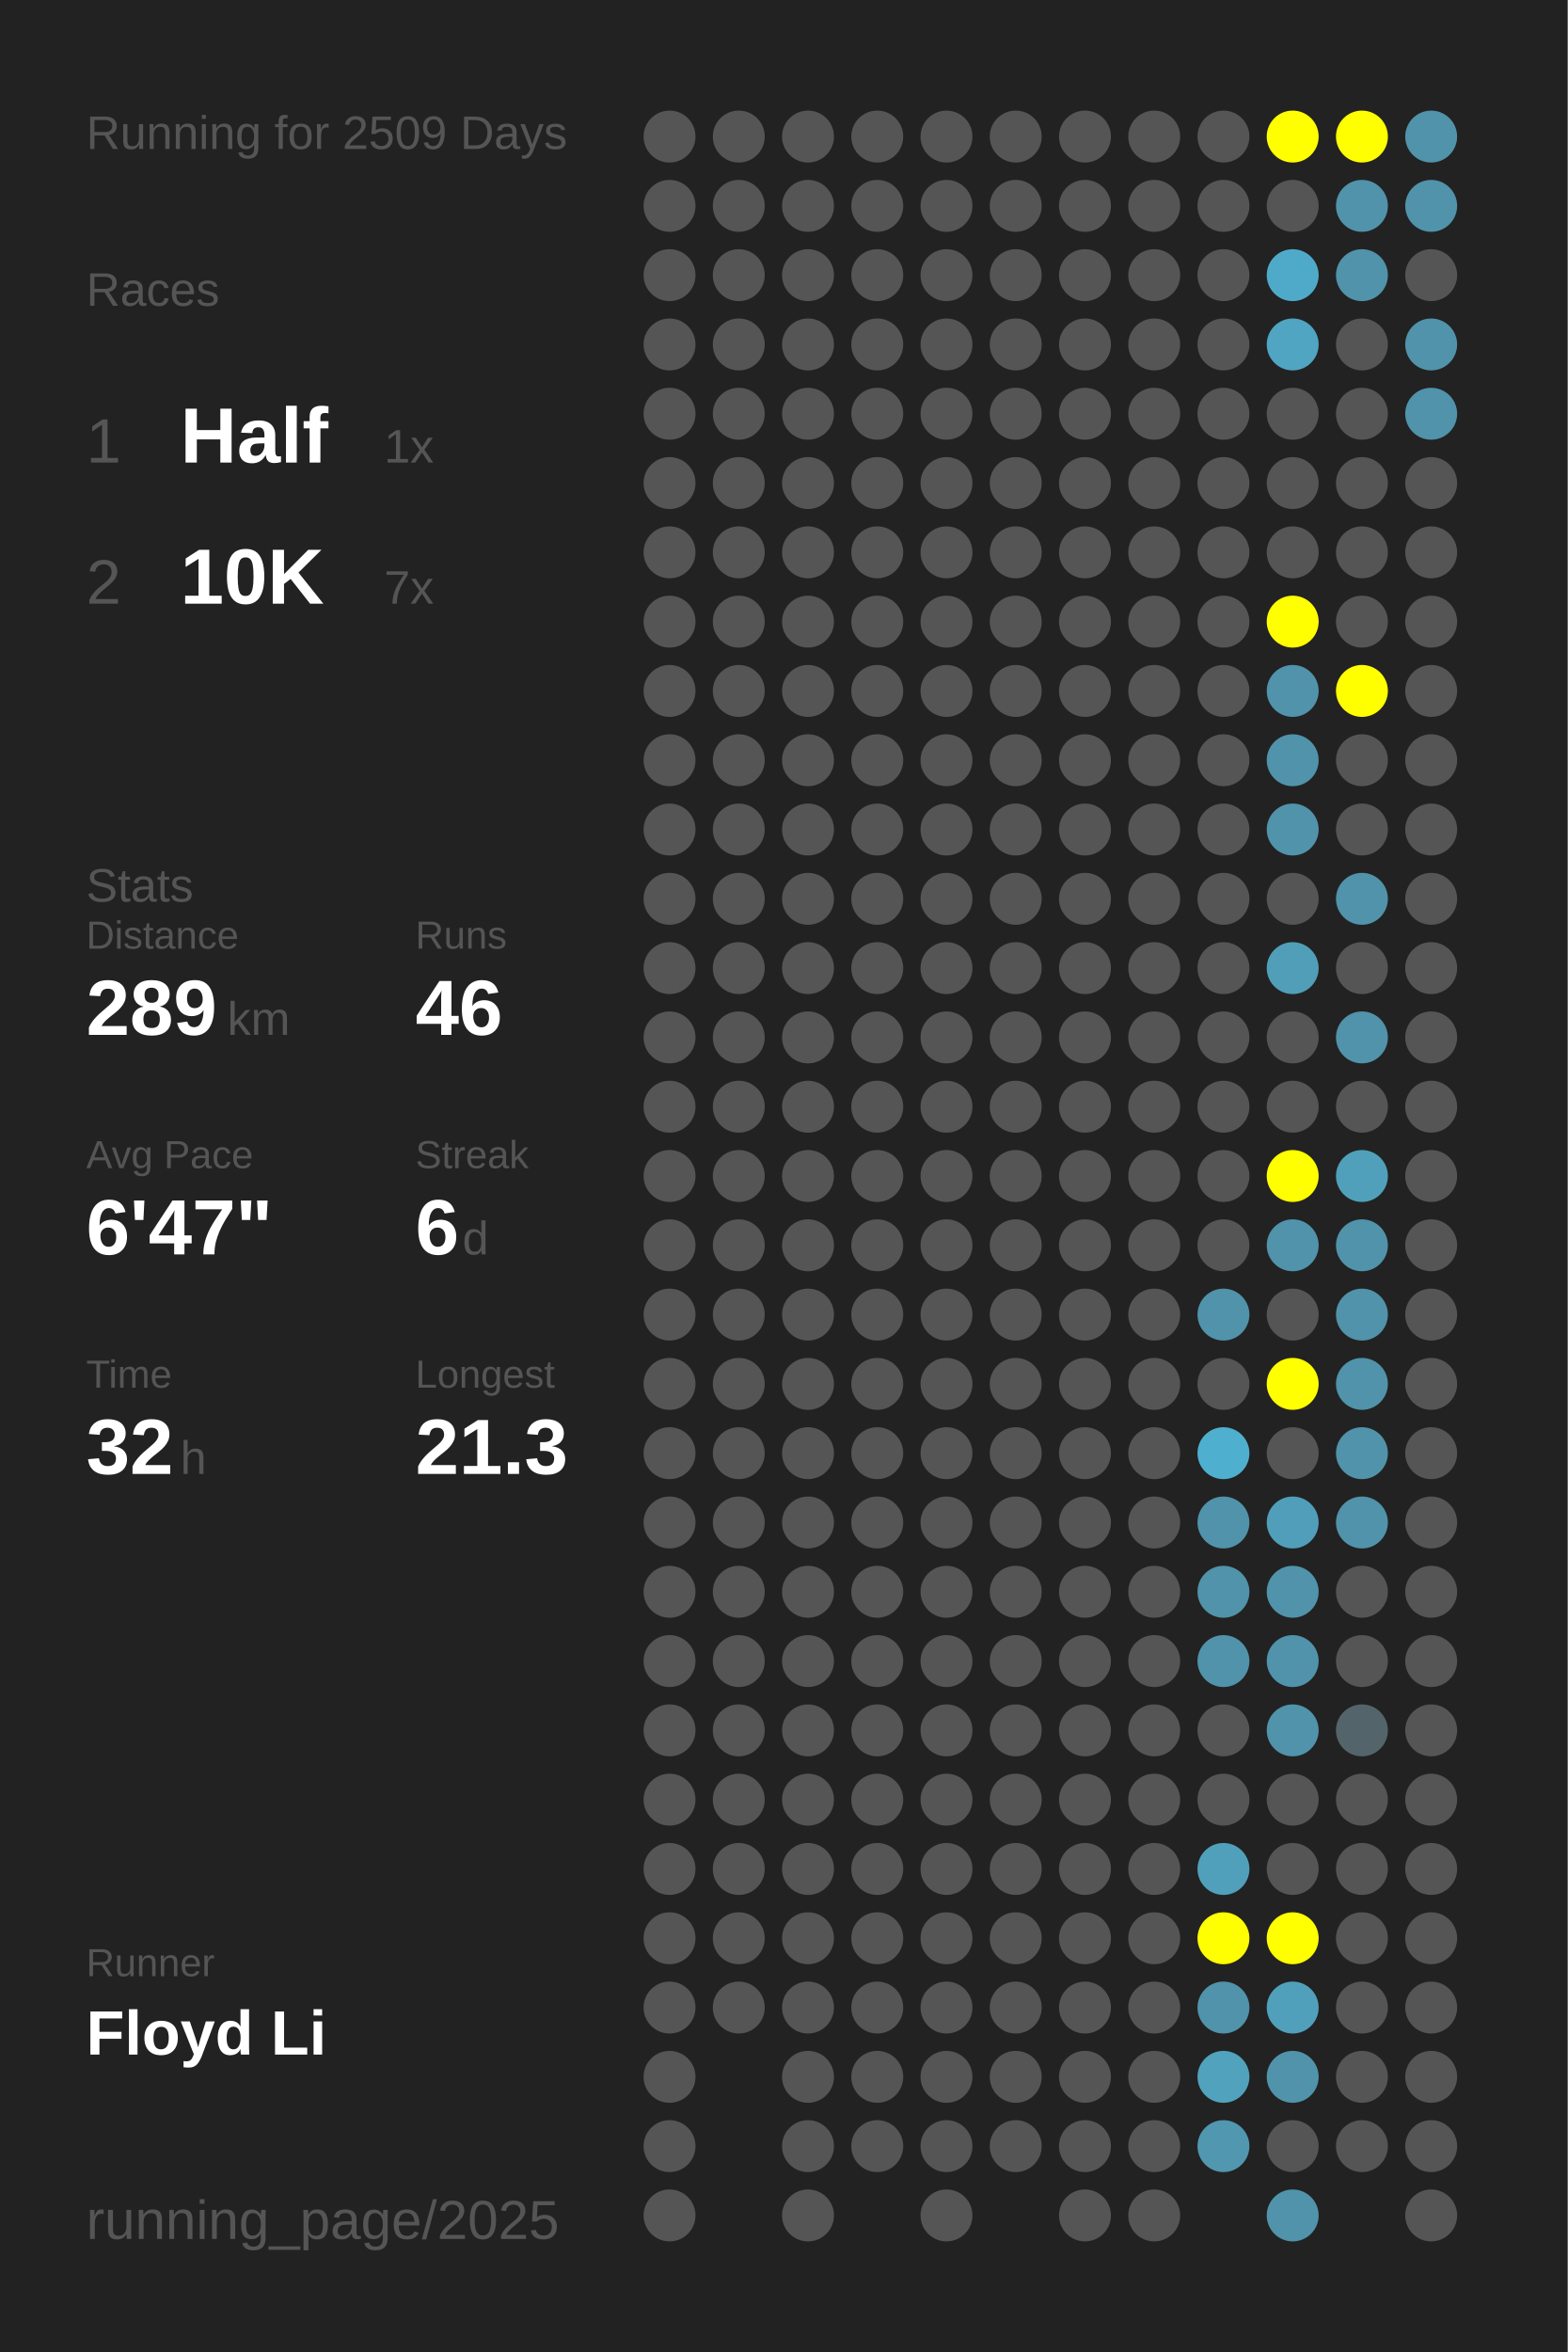
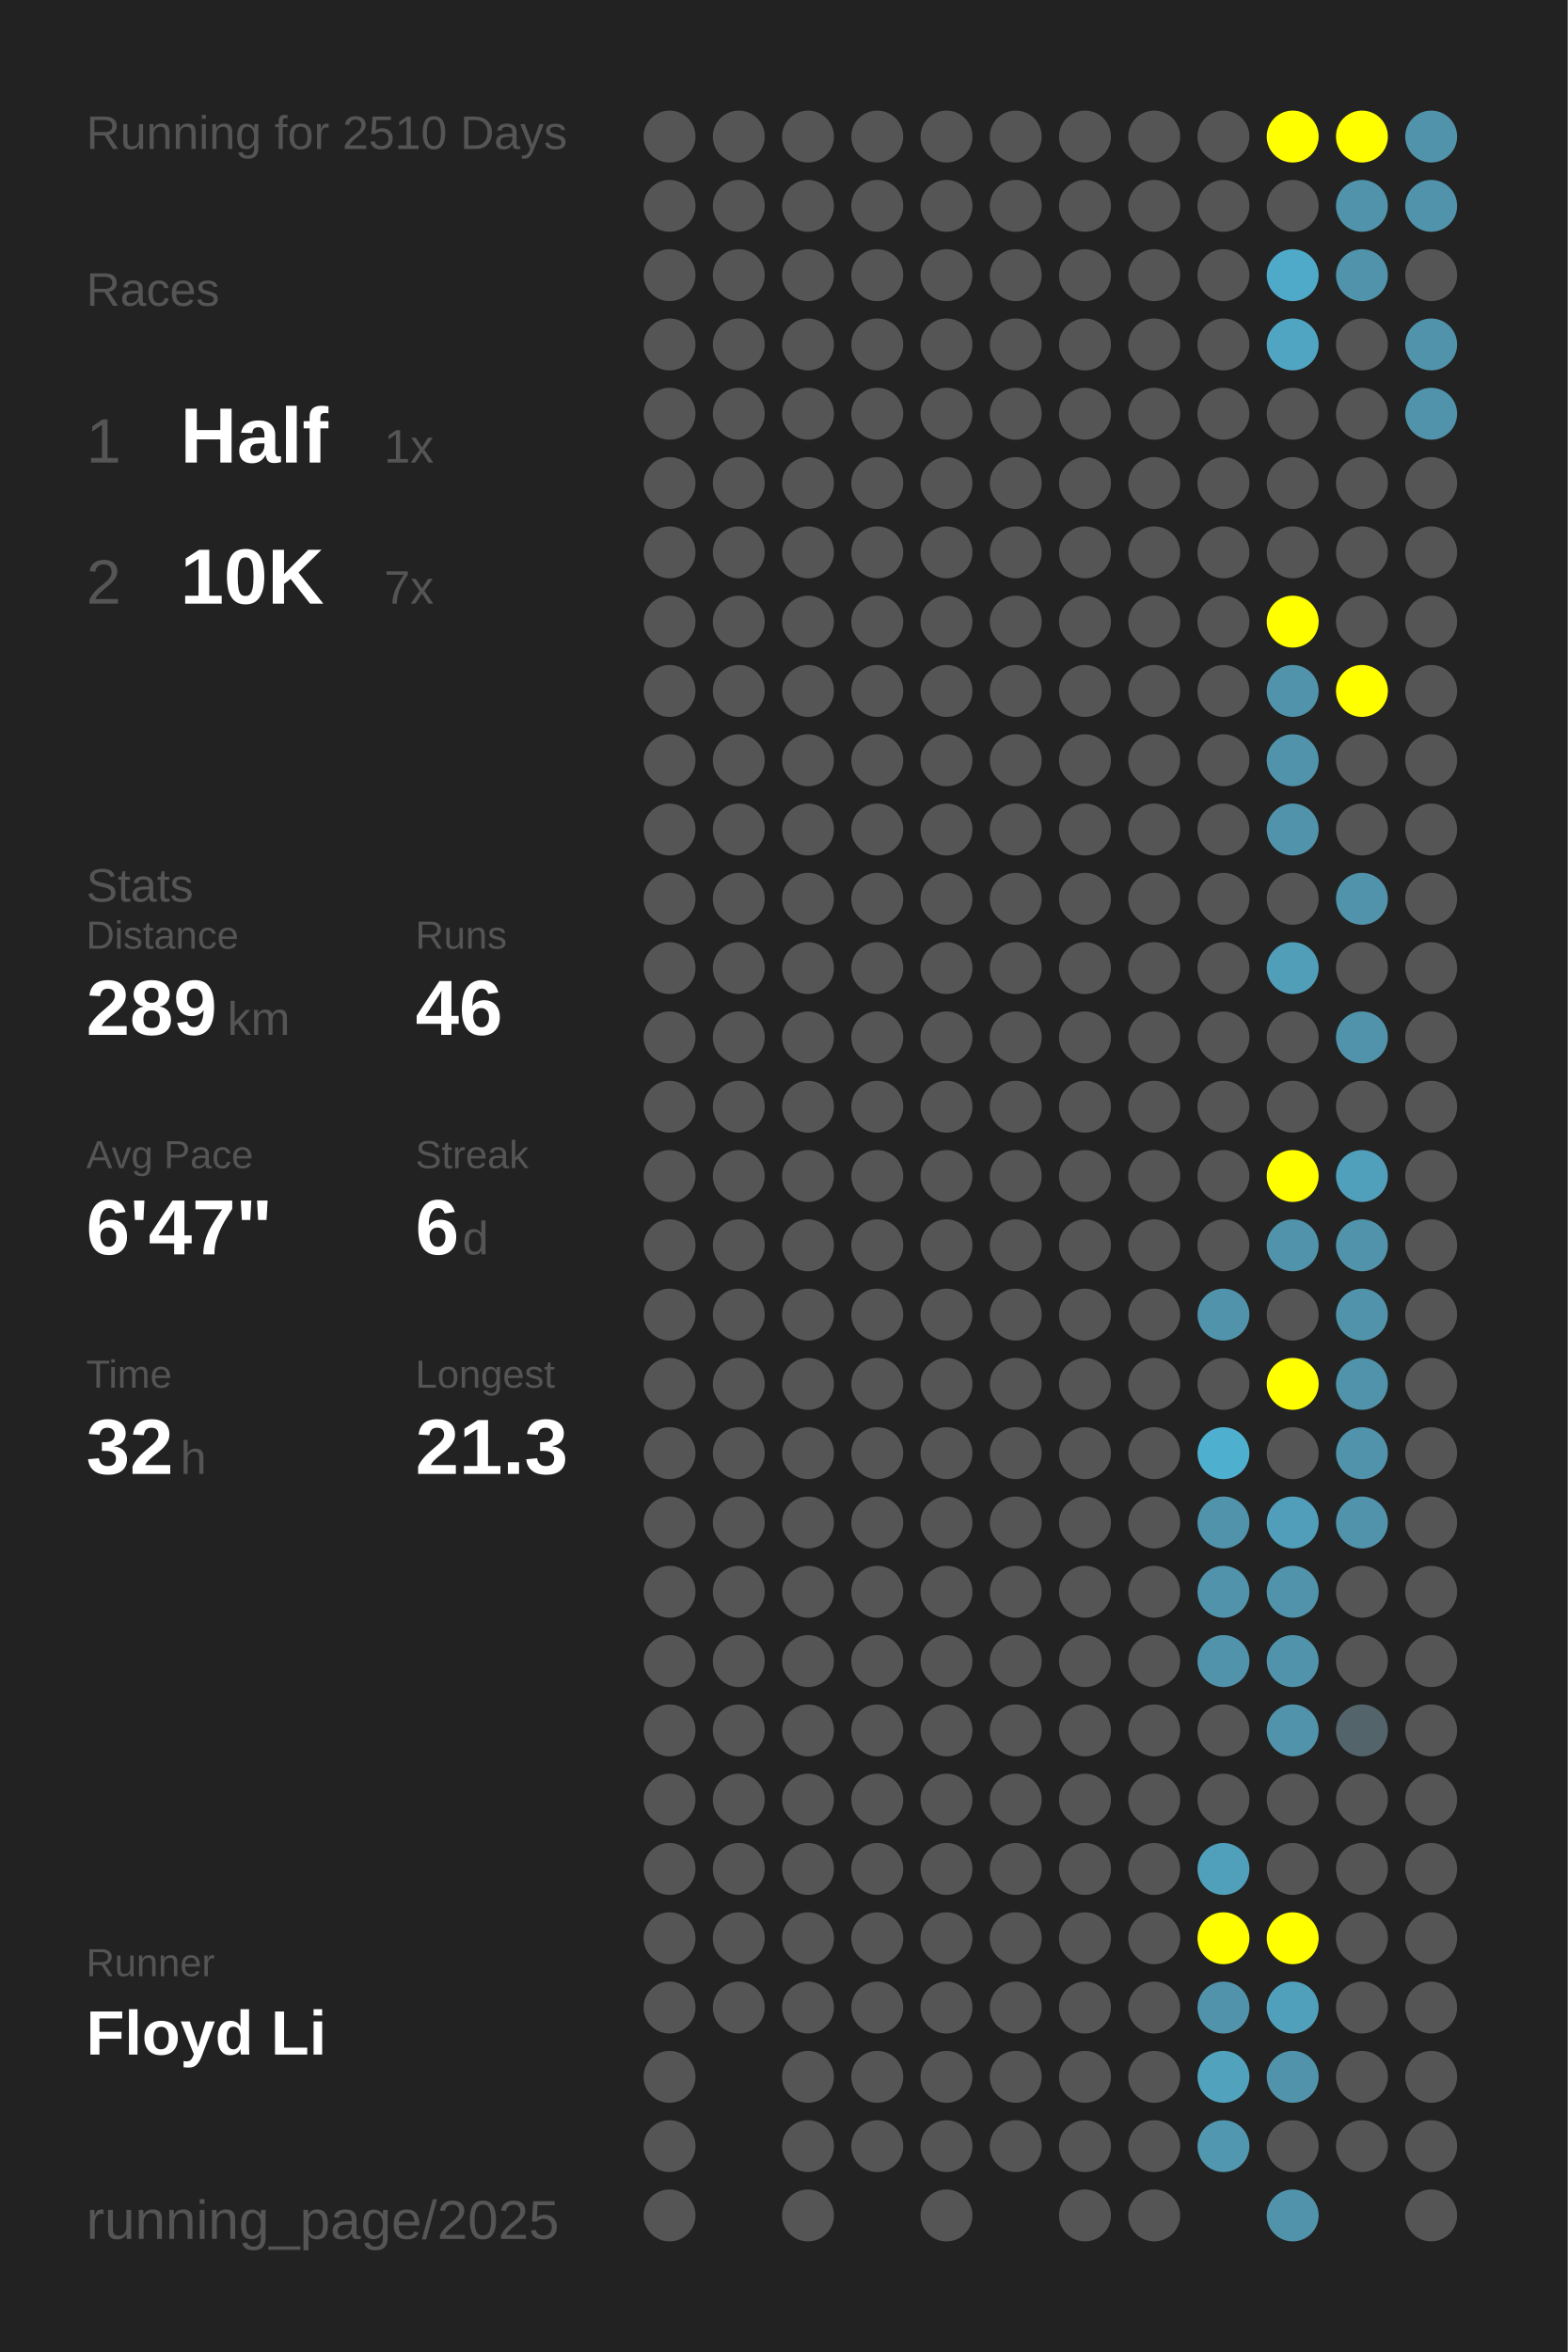
<svg xmlns="http://www.w3.org/2000/svg" baseProfile="full" height="300mm" version="1.1" viewBox="0,0,200,300" width="200mm">
  <defs />
  <rect fill="#222222" height="300" width="200" x="0" y="0" />
-   <text fill="#555555" style="font-size:6px; font-family:Arial;" x="11" y="19">Running for 2509 Days</text>
+   <text fill="#555555" style="font-size:6px; font-family:Arial;" x="11" y="19">Running for 2510 Days</text>
  <text fill="#555555" style="font-size:6px; font-family:Arial;" x="11" y="39">Races</text>
  <text fill="#555555" style="font-size:8px; font-family:Arial;" x="11" y="59">1</text>
  <text fill="#FFFFFF" style="font-size:10px; font-family:Arial; font-weight:bold;" x="23" y="59">Half</text>
  <text fill="#555555" style="font-size:6px; font-family:Arial;" x="49" y="59">1x</text>
  <text fill="#555555" style="font-size:8px; font-family:Arial;" x="11" y="77">2</text>
  <text fill="#FFFFFF" style="font-size:10px; font-family:Arial; font-weight:bold;" x="23" y="77">10K</text>
  <text fill="#555555" style="font-size:6px; font-family:Arial;" x="49" y="77">7x</text>
  <text fill="#555555" style="font-size:6px; font-family:Arial;" x="11" y="115">Stats</text>
  <text fill="#555555" style="font-size:5px; font-family:Arial;" x="11" y="121">Distance</text>
  <text fill="#FFFFFF" style="font-size:10px; font-family:Arial; font-weight:bold;" x="11" y="132">289</text>
  <text fill="#555555" style="font-size:6px; font-family:Arial;" x="29" y="132">km</text>
  <text fill="#555555" style="font-size:5px; font-family:Arial;" x="53" y="121">Runs</text>
  <text fill="#FFFFFF" style="font-size:10px; font-family:Arial; font-weight:bold;" x="53" y="132">46</text>
  <text fill="#555555" style="font-size:5px; font-family:Arial;" x="11" y="149">Avg Pace</text>
  <text fill="#FFFFFF" style="font-size:10px; font-family:Arial; font-weight:bold;" x="11" y="160">6'47"</text>
  <text fill="#555555" style="font-size:5px; font-family:Arial;" x="53" y="149">Streak</text>
  <text fill="#FFFFFF" style="font-size:10px; font-family:Arial; font-weight:bold;" x="53" y="160">6</text>
  <text fill="#555555" style="font-size:6px; font-family:Arial;" x="59" y="160">d</text>
  <text fill="#555555" style="font-size:5px; font-family:Arial;" x="11" y="177">Time</text>
  <text fill="#FFFFFF" style="font-size:10px; font-family:Arial; font-weight:bold;" x="11" y="188">32</text>
  <text fill="#555555" style="font-size:6px; font-family:Arial;" x="23" y="188">h</text>
  <text fill="#555555" style="font-size:5px; font-family:Arial;" x="53" y="177">Longest</text>
  <text fill="#FFFFFF" style="font-size:10px; font-family:Arial; font-weight:bold;" x="53" y="188">21.3</text>
  <text fill="#555555" style="font-size:5px; font-family:Arial;" x="11" y="252.065">Runner</text>
  <text fill="#FFFFFF" style="font-size:8px; font-family:Arial; font-weight:bold;" x="11" y="262.065">Floyd Li</text>
  <text fill="#555555" style="font-size:7px; font-family:Arial;" x="11" y="285.581">running_page/2025</text>
  <circle cx="85.417" cy="17.419" fill="#555555" r="3.312" />
  <circle cx="85.417" cy="26.258" fill="#555555" r="3.312" />
  <circle cx="85.417" cy="35.097" fill="#555555" r="3.312" />
  <circle cx="85.417" cy="43.935" fill="#555555" r="3.312" />
  <circle cx="85.417" cy="52.774" fill="#555555" r="3.312" />
  <circle cx="85.417" cy="61.613" fill="#555555" r="3.312" />
  <circle cx="85.417" cy="70.452" fill="#555555" r="3.312" />
  <circle cx="85.417" cy="79.29" fill="#555555" r="3.312" />
  <circle cx="85.417" cy="88.129" fill="#555555" r="3.312" />
  <circle cx="85.417" cy="96.968" fill="#555555" r="3.312" />
  <circle cx="85.417" cy="105.806" fill="#555555" r="3.312" />
  <circle cx="85.417" cy="114.645" fill="#555555" r="3.312" />
  <circle cx="85.417" cy="123.484" fill="#555555" r="3.312" />
  <circle cx="85.417" cy="132.323" fill="#555555" r="3.312" />
  <circle cx="85.417" cy="141.161" fill="#555555" r="3.312" />
  <circle cx="85.417" cy="150" fill="#555555" r="3.312" />
  <circle cx="85.417" cy="158.839" fill="#555555" r="3.312" />
  <circle cx="85.417" cy="167.677" fill="#555555" r="3.312" />
  <circle cx="85.417" cy="176.516" fill="#555555" r="3.312" />
  <circle cx="85.417" cy="185.355" fill="#555555" r="3.312" />
  <circle cx="85.417" cy="194.194" fill="#555555" r="3.312" />
  <circle cx="85.417" cy="203.032" fill="#555555" r="3.312" />
  <circle cx="85.417" cy="211.871" fill="#555555" r="3.312" />
  <circle cx="85.417" cy="220.71" fill="#555555" r="3.312" />
  <circle cx="85.417" cy="229.548" fill="#555555" r="3.312" />
  <circle cx="85.417" cy="238.387" fill="#555555" r="3.312" />
  <circle cx="85.417" cy="247.226" fill="#555555" r="3.312" />
  <circle cx="85.417" cy="256.065" fill="#555555" r="3.312" />
  <circle cx="85.417" cy="264.903" fill="#555555" r="3.312" />
  <circle cx="85.417" cy="273.742" fill="#555555" r="3.312" />
  <circle cx="85.417" cy="282.581" fill="#555555" r="3.312" />
  <circle cx="94.25" cy="17.419" fill="#555555" r="3.312" />
  <circle cx="94.25" cy="26.258" fill="#555555" r="3.312" />
  <circle cx="94.25" cy="35.097" fill="#555555" r="3.312" />
  <circle cx="94.25" cy="43.935" fill="#555555" r="3.312" />
  <circle cx="94.25" cy="52.774" fill="#555555" r="3.312" />
  <circle cx="94.25" cy="61.613" fill="#555555" r="3.312" />
  <circle cx="94.25" cy="70.452" fill="#555555" r="3.312" />
  <circle cx="94.25" cy="79.29" fill="#555555" r="3.312" />
  <circle cx="94.25" cy="88.129" fill="#555555" r="3.312" />
  <circle cx="94.25" cy="96.968" fill="#555555" r="3.312" />
  <circle cx="94.25" cy="105.806" fill="#555555" r="3.312" />
  <circle cx="94.25" cy="114.645" fill="#555555" r="3.312" />
  <circle cx="94.25" cy="123.484" fill="#555555" r="3.312" />
  <circle cx="94.25" cy="132.323" fill="#555555" r="3.312" />
  <circle cx="94.25" cy="141.161" fill="#555555" r="3.312" />
  <circle cx="94.25" cy="150" fill="#555555" r="3.312" />
  <circle cx="94.25" cy="158.839" fill="#555555" r="3.312" />
  <circle cx="94.25" cy="167.677" fill="#555555" r="3.312" />
  <circle cx="94.25" cy="176.516" fill="#555555" r="3.312" />
  <circle cx="94.25" cy="185.355" fill="#555555" r="3.312" />
  <circle cx="94.25" cy="194.194" fill="#555555" r="3.312" />
  <circle cx="94.25" cy="203.032" fill="#555555" r="3.312" />
  <circle cx="94.25" cy="211.871" fill="#555555" r="3.312" />
  <circle cx="94.25" cy="220.71" fill="#555555" r="3.312" />
  <circle cx="94.25" cy="229.548" fill="#555555" r="3.312" />
  <circle cx="94.25" cy="238.387" fill="#555555" r="3.312" />
  <circle cx="94.25" cy="247.226" fill="#555555" r="3.312" />
  <circle cx="94.25" cy="256.065" fill="#555555" r="3.312" />
  <circle cx="103.083" cy="17.419" fill="#555555" r="3.312" />
  <circle cx="103.083" cy="26.258" fill="#555555" r="3.312" />
  <circle cx="103.083" cy="35.097" fill="#555555" r="3.312" />
  <circle cx="103.083" cy="43.935" fill="#555555" r="3.312" />
  <circle cx="103.083" cy="52.774" fill="#555555" r="3.312" />
  <circle cx="103.083" cy="61.613" fill="#555555" r="3.312" />
  <circle cx="103.083" cy="70.452" fill="#555555" r="3.312" />
  <circle cx="103.083" cy="79.29" fill="#555555" r="3.312" />
  <circle cx="103.083" cy="88.129" fill="#555555" r="3.312" />
  <circle cx="103.083" cy="96.968" fill="#555555" r="3.312" />
  <circle cx="103.083" cy="105.806" fill="#555555" r="3.312" />
  <circle cx="103.083" cy="114.645" fill="#555555" r="3.312" />
  <circle cx="103.083" cy="123.484" fill="#555555" r="3.312" />
  <circle cx="103.083" cy="132.323" fill="#555555" r="3.312" />
  <circle cx="103.083" cy="141.161" fill="#555555" r="3.312" />
  <circle cx="103.083" cy="150" fill="#555555" r="3.312" />
  <circle cx="103.083" cy="158.839" fill="#555555" r="3.312" />
  <circle cx="103.083" cy="167.677" fill="#555555" r="3.312" />
  <circle cx="103.083" cy="176.516" fill="#555555" r="3.312" />
  <circle cx="103.083" cy="185.355" fill="#555555" r="3.312" />
  <circle cx="103.083" cy="194.194" fill="#555555" r="3.312" />
  <circle cx="103.083" cy="203.032" fill="#555555" r="3.312" />
  <circle cx="103.083" cy="211.871" fill="#555555" r="3.312" />
  <circle cx="103.083" cy="220.71" fill="#555555" r="3.312" />
  <circle cx="103.083" cy="229.548" fill="#555555" r="3.312" />
  <circle cx="103.083" cy="238.387" fill="#555555" r="3.312" />
  <circle cx="103.083" cy="247.226" fill="#555555" r="3.312" />
  <circle cx="103.083" cy="256.065" fill="#555555" r="3.312" />
  <circle cx="103.083" cy="264.903" fill="#555555" r="3.312" />
  <circle cx="103.083" cy="273.742" fill="#555555" r="3.312" />
  <circle cx="103.083" cy="282.581" fill="#555555" r="3.312" />
  <circle cx="111.917" cy="17.419" fill="#555555" r="3.312" />
  <circle cx="111.917" cy="26.258" fill="#555555" r="3.312" />
  <circle cx="111.917" cy="35.097" fill="#555555" r="3.312" />
  <circle cx="111.917" cy="43.935" fill="#555555" r="3.312" />
  <circle cx="111.917" cy="52.774" fill="#555555" r="3.312" />
  <circle cx="111.917" cy="61.613" fill="#555555" r="3.312" />
  <circle cx="111.917" cy="70.452" fill="#555555" r="3.312" />
  <circle cx="111.917" cy="79.29" fill="#555555" r="3.312" />
  <circle cx="111.917" cy="88.129" fill="#555555" r="3.312" />
  <circle cx="111.917" cy="96.968" fill="#555555" r="3.312" />
  <circle cx="111.917" cy="105.806" fill="#555555" r="3.312" />
  <circle cx="111.917" cy="114.645" fill="#555555" r="3.312" />
  <circle cx="111.917" cy="123.484" fill="#555555" r="3.312" />
  <circle cx="111.917" cy="132.323" fill="#555555" r="3.312" />
  <circle cx="111.917" cy="141.161" fill="#555555" r="3.312" />
  <circle cx="111.917" cy="150" fill="#555555" r="3.312" />
  <circle cx="111.917" cy="158.839" fill="#555555" r="3.312" />
  <circle cx="111.917" cy="167.677" fill="#555555" r="3.312" />
  <circle cx="111.917" cy="176.516" fill="#555555" r="3.312" />
  <circle cx="111.917" cy="185.355" fill="#555555" r="3.312" />
  <circle cx="111.917" cy="194.194" fill="#555555" r="3.312" />
  <circle cx="111.917" cy="203.032" fill="#555555" r="3.312" />
  <circle cx="111.917" cy="211.871" fill="#555555" r="3.312" />
  <circle cx="111.917" cy="220.71" fill="#555555" r="3.312" />
  <circle cx="111.917" cy="229.548" fill="#555555" r="3.312" />
  <circle cx="111.917" cy="238.387" fill="#555555" r="3.312" />
  <circle cx="111.917" cy="247.226" fill="#555555" r="3.312" />
  <circle cx="111.917" cy="256.065" fill="#555555" r="3.312" />
  <circle cx="111.917" cy="264.903" fill="#555555" r="3.312" />
  <circle cx="111.917" cy="273.742" fill="#555555" r="3.312" />
  <circle cx="120.75" cy="17.419" fill="#555555" r="3.312" />
  <circle cx="120.75" cy="26.258" fill="#555555" r="3.312" />
  <circle cx="120.75" cy="35.097" fill="#555555" r="3.312" />
  <circle cx="120.75" cy="43.935" fill="#555555" r="3.312" />
  <circle cx="120.75" cy="52.774" fill="#555555" r="3.312" />
  <circle cx="120.75" cy="61.613" fill="#555555" r="3.312" />
  <circle cx="120.75" cy="70.452" fill="#555555" r="3.312" />
  <circle cx="120.75" cy="79.29" fill="#555555" r="3.312" />
  <circle cx="120.75" cy="88.129" fill="#555555" r="3.312" />
  <circle cx="120.75" cy="96.968" fill="#555555" r="3.312" />
  <circle cx="120.75" cy="105.806" fill="#555555" r="3.312" />
  <circle cx="120.75" cy="114.645" fill="#555555" r="3.312" />
  <circle cx="120.75" cy="123.484" fill="#555555" r="3.312" />
  <circle cx="120.75" cy="132.323" fill="#555555" r="3.312" />
  <circle cx="120.75" cy="141.161" fill="#555555" r="3.312" />
  <circle cx="120.75" cy="150" fill="#555555" r="3.312" />
  <circle cx="120.75" cy="158.839" fill="#555555" r="3.312" />
  <circle cx="120.75" cy="167.677" fill="#555555" r="3.312" />
  <circle cx="120.75" cy="176.516" fill="#555555" r="3.312" />
  <circle cx="120.75" cy="185.355" fill="#555555" r="3.312" />
  <circle cx="120.75" cy="194.194" fill="#555555" r="3.312" />
  <circle cx="120.75" cy="203.032" fill="#555555" r="3.312" />
  <circle cx="120.75" cy="211.871" fill="#555555" r="3.312" />
  <circle cx="120.75" cy="220.71" fill="#555555" r="3.312" />
  <circle cx="120.75" cy="229.548" fill="#555555" r="3.312" />
  <circle cx="120.75" cy="238.387" fill="#555555" r="3.312" />
  <circle cx="120.75" cy="247.226" fill="#555555" r="3.312" />
  <circle cx="120.75" cy="256.065" fill="#555555" r="3.312" />
  <circle cx="120.75" cy="264.903" fill="#555555" r="3.312" />
  <circle cx="120.75" cy="273.742" fill="#555555" r="3.312" />
  <circle cx="120.75" cy="282.581" fill="#555555" r="3.312" />
  <circle cx="129.583" cy="17.419" fill="#555555" r="3.312" />
  <circle cx="129.583" cy="26.258" fill="#555555" r="3.312" />
  <circle cx="129.583" cy="35.097" fill="#555555" r="3.312" />
  <circle cx="129.583" cy="43.935" fill="#555555" r="3.312" />
  <circle cx="129.583" cy="52.774" fill="#555555" r="3.312" />
  <circle cx="129.583" cy="61.613" fill="#555555" r="3.312" />
  <circle cx="129.583" cy="70.452" fill="#555555" r="3.312" />
  <circle cx="129.583" cy="79.29" fill="#555555" r="3.312" />
  <circle cx="129.583" cy="88.129" fill="#555555" r="3.312" />
  <circle cx="129.583" cy="96.968" fill="#555555" r="3.312" />
  <circle cx="129.583" cy="105.806" fill="#555555" r="3.312" />
  <circle cx="129.583" cy="114.645" fill="#555555" r="3.312" />
  <circle cx="129.583" cy="123.484" fill="#555555" r="3.312" />
  <circle cx="129.583" cy="132.323" fill="#555555" r="3.312" />
  <circle cx="129.583" cy="141.161" fill="#555555" r="3.312" />
  <circle cx="129.583" cy="150" fill="#555555" r="3.312" />
  <circle cx="129.583" cy="158.839" fill="#555555" r="3.312" />
  <circle cx="129.583" cy="167.677" fill="#555555" r="3.312" />
  <circle cx="129.583" cy="176.516" fill="#555555" r="3.312" />
  <circle cx="129.583" cy="185.355" fill="#555555" r="3.312" />
  <circle cx="129.583" cy="194.194" fill="#555555" r="3.312" />
  <circle cx="129.583" cy="203.032" fill="#555555" r="3.312" />
  <circle cx="129.583" cy="211.871" fill="#555555" r="3.312" />
  <circle cx="129.583" cy="220.71" fill="#555555" r="3.312" />
  <circle cx="129.583" cy="229.548" fill="#555555" r="3.312" />
  <circle cx="129.583" cy="238.387" fill="#555555" r="3.312" />
  <circle cx="129.583" cy="247.226" fill="#555555" r="3.312" />
  <circle cx="129.583" cy="256.065" fill="#555555" r="3.312" />
  <circle cx="129.583" cy="264.903" fill="#555555" r="3.312" />
  <circle cx="129.583" cy="273.742" fill="#555555" r="3.312" />
  <circle cx="138.417" cy="17.419" fill="#555555" r="3.312" />
  <circle cx="138.417" cy="26.258" fill="#555555" r="3.312" />
  <circle cx="138.417" cy="35.097" fill="#555555" r="3.312" />
  <circle cx="138.417" cy="43.935" fill="#555555" r="3.312" />
  <circle cx="138.417" cy="52.774" fill="#555555" r="3.312" />
  <circle cx="138.417" cy="61.613" fill="#555555" r="3.312" />
  <circle cx="138.417" cy="70.452" fill="#555555" r="3.312" />
  <circle cx="138.417" cy="79.29" fill="#555555" r="3.312" />
  <circle cx="138.417" cy="88.129" fill="#555555" r="3.312" />
  <circle cx="138.417" cy="96.968" fill="#555555" r="3.312" />
  <circle cx="138.417" cy="105.806" fill="#555555" r="3.312" />
  <circle cx="138.417" cy="114.645" fill="#555555" r="3.312" />
  <circle cx="138.417" cy="123.484" fill="#555555" r="3.312" />
  <circle cx="138.417" cy="132.323" fill="#555555" r="3.312" />
  <circle cx="138.417" cy="141.161" fill="#555555" r="3.312" />
  <circle cx="138.417" cy="150" fill="#555555" r="3.312" />
  <circle cx="138.417" cy="158.839" fill="#555555" r="3.312" />
  <circle cx="138.417" cy="167.677" fill="#555555" r="3.312" />
  <circle cx="138.417" cy="176.516" fill="#555555" r="3.312" />
  <circle cx="138.417" cy="185.355" fill="#555555" r="3.312" />
  <circle cx="138.417" cy="194.194" fill="#555555" r="3.312" />
  <circle cx="138.417" cy="203.032" fill="#555555" r="3.312" />
  <circle cx="138.417" cy="211.871" fill="#555555" r="3.312" />
  <circle cx="138.417" cy="220.71" fill="#555555" r="3.312" />
  <circle cx="138.417" cy="229.548" fill="#555555" r="3.312" />
  <circle cx="138.417" cy="238.387" fill="#555555" r="3.312" />
  <circle cx="138.417" cy="247.226" fill="#555555" r="3.312" />
  <circle cx="138.417" cy="256.065" fill="#555555" r="3.312" />
  <circle cx="138.417" cy="264.903" fill="#555555" r="3.312" />
  <circle cx="138.417" cy="273.742" fill="#555555" r="3.312" />
  <circle cx="138.417" cy="282.581" fill="#555555" r="3.312" />
  <circle cx="147.25" cy="17.419" fill="#555555" r="3.312" />
  <circle cx="147.25" cy="26.258" fill="#555555" r="3.312" />
  <circle cx="147.25" cy="35.097" fill="#555555" r="3.312" />
  <circle cx="147.25" cy="43.935" fill="#555555" r="3.312" />
  <circle cx="147.25" cy="52.774" fill="#555555" r="3.312" />
  <circle cx="147.25" cy="61.613" fill="#555555" r="3.312" />
  <circle cx="147.25" cy="70.452" fill="#555555" r="3.312" />
  <circle cx="147.25" cy="79.29" fill="#555555" r="3.312" />
  <circle cx="147.25" cy="88.129" fill="#555555" r="3.312" />
  <circle cx="147.25" cy="96.968" fill="#555555" r="3.312" />
  <circle cx="147.25" cy="105.806" fill="#555555" r="3.312" />
  <circle cx="147.25" cy="114.645" fill="#555555" r="3.312" />
  <circle cx="147.25" cy="123.484" fill="#555555" r="3.312" />
  <circle cx="147.25" cy="132.323" fill="#555555" r="3.312" />
  <circle cx="147.25" cy="141.161" fill="#555555" r="3.312" />
  <circle cx="147.25" cy="150" fill="#555555" r="3.312" />
  <circle cx="147.25" cy="158.839" fill="#555555" r="3.312" />
  <circle cx="147.25" cy="167.677" fill="#555555" r="3.312" />
  <circle cx="147.25" cy="176.516" fill="#555555" r="3.312" />
  <circle cx="147.25" cy="185.355" fill="#555555" r="3.312" />
  <circle cx="147.25" cy="194.194" fill="#555555" r="3.312" />
  <circle cx="147.25" cy="203.032" fill="#555555" r="3.312" />
  <circle cx="147.25" cy="211.871" fill="#555555" r="3.312" />
  <circle cx="147.25" cy="220.71" fill="#555555" r="3.312" />
  <circle cx="147.25" cy="229.548" fill="#555555" r="3.312" />
  <circle cx="147.25" cy="238.387" fill="#555555" r="3.312" />
  <circle cx="147.25" cy="247.226" fill="#555555" r="3.312" />
  <circle cx="147.25" cy="256.065" fill="#555555" r="3.312" />
  <circle cx="147.25" cy="264.903" fill="#555555" r="3.312" />
  <circle cx="147.25" cy="273.742" fill="#555555" r="3.312" />
  <circle cx="147.25" cy="282.581" fill="#555555" r="3.312" />
  <circle cx="156.083" cy="17.419" fill="#555555" r="3.312" />
  <circle cx="156.083" cy="26.258" fill="#555555" r="3.312" />
  <circle cx="156.083" cy="35.097" fill="#555555" r="3.312" />
  <circle cx="156.083" cy="43.935" fill="#555555" r="3.312" />
  <circle cx="156.083" cy="52.774" fill="#555555" r="3.312" />
  <circle cx="156.083" cy="61.613" fill="#555555" r="3.312" />
  <circle cx="156.083" cy="70.452" fill="#555555" r="3.312" />
  <circle cx="156.083" cy="79.29" fill="#555555" r="3.312" />
  <circle cx="156.083" cy="88.129" fill="#555555" r="3.312" />
  <circle cx="156.083" cy="96.968" fill="#555555" r="3.312" />
  <circle cx="156.083" cy="105.806" fill="#555555" r="3.312" />
  <circle cx="156.083" cy="114.645" fill="#555555" r="3.312" />
  <circle cx="156.083" cy="123.484" fill="#555555" r="3.312" />
  <circle cx="156.083" cy="132.323" fill="#555555" r="3.312" />
  <circle cx="156.083" cy="141.161" fill="#555555" r="3.312" />
  <circle cx="156.083" cy="150" fill="#555555" r="3.312" />
  <circle cx="156.083" cy="158.839" fill="#555555" r="3.312" />
  <circle cx="156.083" cy="167.677" fill="#5093aa" r="3.312" />
  <circle cx="156.083" cy="176.516" fill="#555555" r="3.312" />
  <circle cx="156.083" cy="185.355" fill="#4fafcf" r="3.312" />
  <circle cx="156.083" cy="194.194" fill="#5093aa" r="3.312" />
  <circle cx="156.083" cy="203.032" fill="#5093aa" r="3.312" />
  <circle cx="156.083" cy="211.871" fill="#5093aa" r="3.312" />
  <circle cx="156.083" cy="220.71" fill="#555555" r="3.312" />
  <circle cx="156.083" cy="229.548" fill="#555555" r="3.312" />
  <circle cx="156.083" cy="238.387" fill="#50a0bb" r="3.312" />
  <circle cx="156.083" cy="247.226" fill="#FFFF00" r="3.312" />
  <circle cx="156.083" cy="256.065" fill="#5093aa" r="3.312" />
  <circle cx="156.083" cy="264.903" fill="#50a2bd" r="3.312" />
  <circle cx="156.083" cy="273.742" fill="#5097af" r="3.312" />
  <circle cx="164.917" cy="17.419" fill="#FFFF00" r="3.312" />
  <circle cx="164.917" cy="26.258" fill="#555555" r="3.312" />
  <circle cx="164.917" cy="35.097" fill="#4faac9" r="3.312" />
  <circle cx="164.917" cy="43.935" fill="#4fa5c2" r="3.312" />
  <circle cx="164.917" cy="52.774" fill="#555555" r="3.312" />
  <circle cx="164.917" cy="61.613" fill="#555555" r="3.312" />
  <circle cx="164.917" cy="70.452" fill="#555555" r="3.312" />
  <circle cx="164.917" cy="79.29" fill="#FFFF00" r="3.312" />
  <circle cx="164.917" cy="88.129" fill="#5093aa" r="3.312" />
  <circle cx="164.917" cy="96.968" fill="#5093aa" r="3.312" />
  <circle cx="164.917" cy="105.806" fill="#5093aa" r="3.312" />
  <circle cx="164.917" cy="114.645" fill="#555555" r="3.312" />
  <circle cx="164.917" cy="123.484" fill="#509eb8" r="3.312" />
  <circle cx="164.917" cy="132.323" fill="#555555" r="3.312" />
  <circle cx="164.917" cy="141.161" fill="#555555" r="3.312" />
  <circle cx="164.917" cy="150" fill="#FFFF00" r="3.312" />
  <circle cx="164.917" cy="158.839" fill="#5093aa" r="3.312" />
  <circle cx="164.917" cy="167.677" fill="#555555" r="3.312" />
  <circle cx="164.917" cy="176.516" fill="#FFFF00" r="3.312" />
  <circle cx="164.917" cy="185.355" fill="#555555" r="3.312" />
  <circle cx="164.917" cy="194.194" fill="#509eb9" r="3.312" />
  <circle cx="164.917" cy="203.032" fill="#5093aa" r="3.312" />
  <circle cx="164.917" cy="211.871" fill="#5093aa" r="3.312" />
  <circle cx="164.917" cy="220.71" fill="#5093aa" r="3.312" />
  <circle cx="164.917" cy="229.548" fill="#555555" r="3.312" />
  <circle cx="164.917" cy="238.387" fill="#555555" r="3.312" />
  <circle cx="164.917" cy="247.226" fill="#FFFF00" r="3.312" />
  <circle cx="164.917" cy="256.065" fill="#50a0bb" r="3.312" />
  <circle cx="164.917" cy="264.903" fill="#5093aa" r="3.312" />
  <circle cx="164.917" cy="273.742" fill="#555555" r="3.312" />
  <circle cx="164.917" cy="282.581" fill="#5093aa" r="3.312" />
  <circle cx="173.75" cy="17.419" fill="#FFFF00" r="3.312" />
  <circle cx="173.75" cy="26.258" fill="#5093aa" r="3.312" />
  <circle cx="173.75" cy="35.097" fill="#5093aa" r="3.312" />
  <circle cx="173.75" cy="43.935" fill="#555555" r="3.312" />
  <circle cx="173.75" cy="52.774" fill="#555555" r="3.312" />
  <circle cx="173.75" cy="61.613" fill="#555555" r="3.312" />
  <circle cx="173.75" cy="70.452" fill="#555555" r="3.312" />
  <circle cx="173.75" cy="79.29" fill="#555555" r="3.312" />
  <circle cx="173.75" cy="88.129" fill="#FFFF00" r="3.312" />
  <circle cx="173.75" cy="96.968" fill="#555555" r="3.312" />
  <circle cx="173.75" cy="105.806" fill="#555555" r="3.312" />
  <circle cx="173.75" cy="114.645" fill="#5093aa" r="3.312" />
  <circle cx="173.75" cy="123.484" fill="#555555" r="3.312" />
  <circle cx="173.75" cy="132.323" fill="#5093aa" r="3.312" />
  <circle cx="173.75" cy="141.161" fill="#555555" r="3.312" />
  <circle cx="173.75" cy="150" fill="#50a0bb" r="3.312" />
  <circle cx="173.75" cy="158.839" fill="#5093aa" r="3.312" />
  <circle cx="173.75" cy="167.677" fill="#5093aa" r="3.312" />
  <circle cx="173.75" cy="176.516" fill="#5093aa" r="3.312" />
  <circle cx="173.75" cy="185.355" fill="#5093aa" r="3.312" />
  <circle cx="173.75" cy="194.194" fill="#5093aa" r="3.312" />
  <circle cx="173.75" cy="203.032" fill="#555555" r="3.312" />
  <circle cx="173.75" cy="211.871" fill="#555555" r="3.312" />
  <circle cx="173.75" cy="220.71" fill="#53656b" r="3.312" />
  <circle cx="173.75" cy="229.548" fill="#555555" r="3.312" />
  <circle cx="173.75" cy="238.387" fill="#555555" r="3.312" />
  <circle cx="173.75" cy="247.226" fill="#555555" r="3.312" />
  <circle cx="173.75" cy="256.065" fill="#555555" r="3.312" />
  <circle cx="173.75" cy="264.903" fill="#555555" r="3.312" />
  <circle cx="173.75" cy="273.742" fill="#555555" r="3.312" />
  <circle cx="182.583" cy="17.419" fill="#5093aa" r="3.312" />
  <circle cx="182.583" cy="26.258" fill="#5093aa" r="3.312" />
  <circle cx="182.583" cy="35.097" fill="#555555" r="3.312" />
  <circle cx="182.583" cy="43.935" fill="#5093aa" r="3.312" />
  <circle cx="182.583" cy="52.774" fill="#5093aa" r="3.312" />
  <circle cx="182.583" cy="61.613" fill="#555555" r="3.312" />
  <circle cx="182.583" cy="70.452" fill="#555555" r="3.312" />
  <circle cx="182.583" cy="79.29" fill="#555555" r="3.312" />
  <circle cx="182.583" cy="88.129" fill="#555555" r="3.312" />
  <circle cx="182.583" cy="96.968" fill="#555555" r="3.312" />
  <circle cx="182.583" cy="105.806" fill="#555555" r="3.312" />
  <circle cx="182.583" cy="114.645" fill="#555555" r="3.312" />
  <circle cx="182.583" cy="123.484" fill="#555555" r="3.312" />
  <circle cx="182.583" cy="132.323" fill="#555555" r="3.312" />
  <circle cx="182.583" cy="141.161" fill="#555555" r="3.312" />
  <circle cx="182.583" cy="150" fill="#555555" r="3.312" />
  <circle cx="182.583" cy="158.839" fill="#555555" r="3.312" />
  <circle cx="182.583" cy="167.677" fill="#555555" r="3.312" />
  <circle cx="182.583" cy="176.516" fill="#555555" r="3.312" />
  <circle cx="182.583" cy="185.355" fill="#555555" r="3.312" />
  <circle cx="182.583" cy="194.194" fill="#555555" r="3.312" />
  <circle cx="182.583" cy="203.032" fill="#555555" r="3.312" />
  <circle cx="182.583" cy="211.871" fill="#555555" r="3.312" />
  <circle cx="182.583" cy="220.71" fill="#555555" r="3.312" />
  <circle cx="182.583" cy="229.548" fill="#555555" r="3.312" />
  <circle cx="182.583" cy="238.387" fill="#555555" r="3.312" />
  <circle cx="182.583" cy="247.226" fill="#555555" r="3.312" />
  <circle cx="182.583" cy="256.065" fill="#555555" r="3.312" />
  <circle cx="182.583" cy="264.903" fill="#555555" r="3.312" />
  <circle cx="182.583" cy="273.742" fill="#555555" r="3.312" />
  <circle cx="182.583" cy="282.581" fill="#555555" r="3.312" />
</svg>
